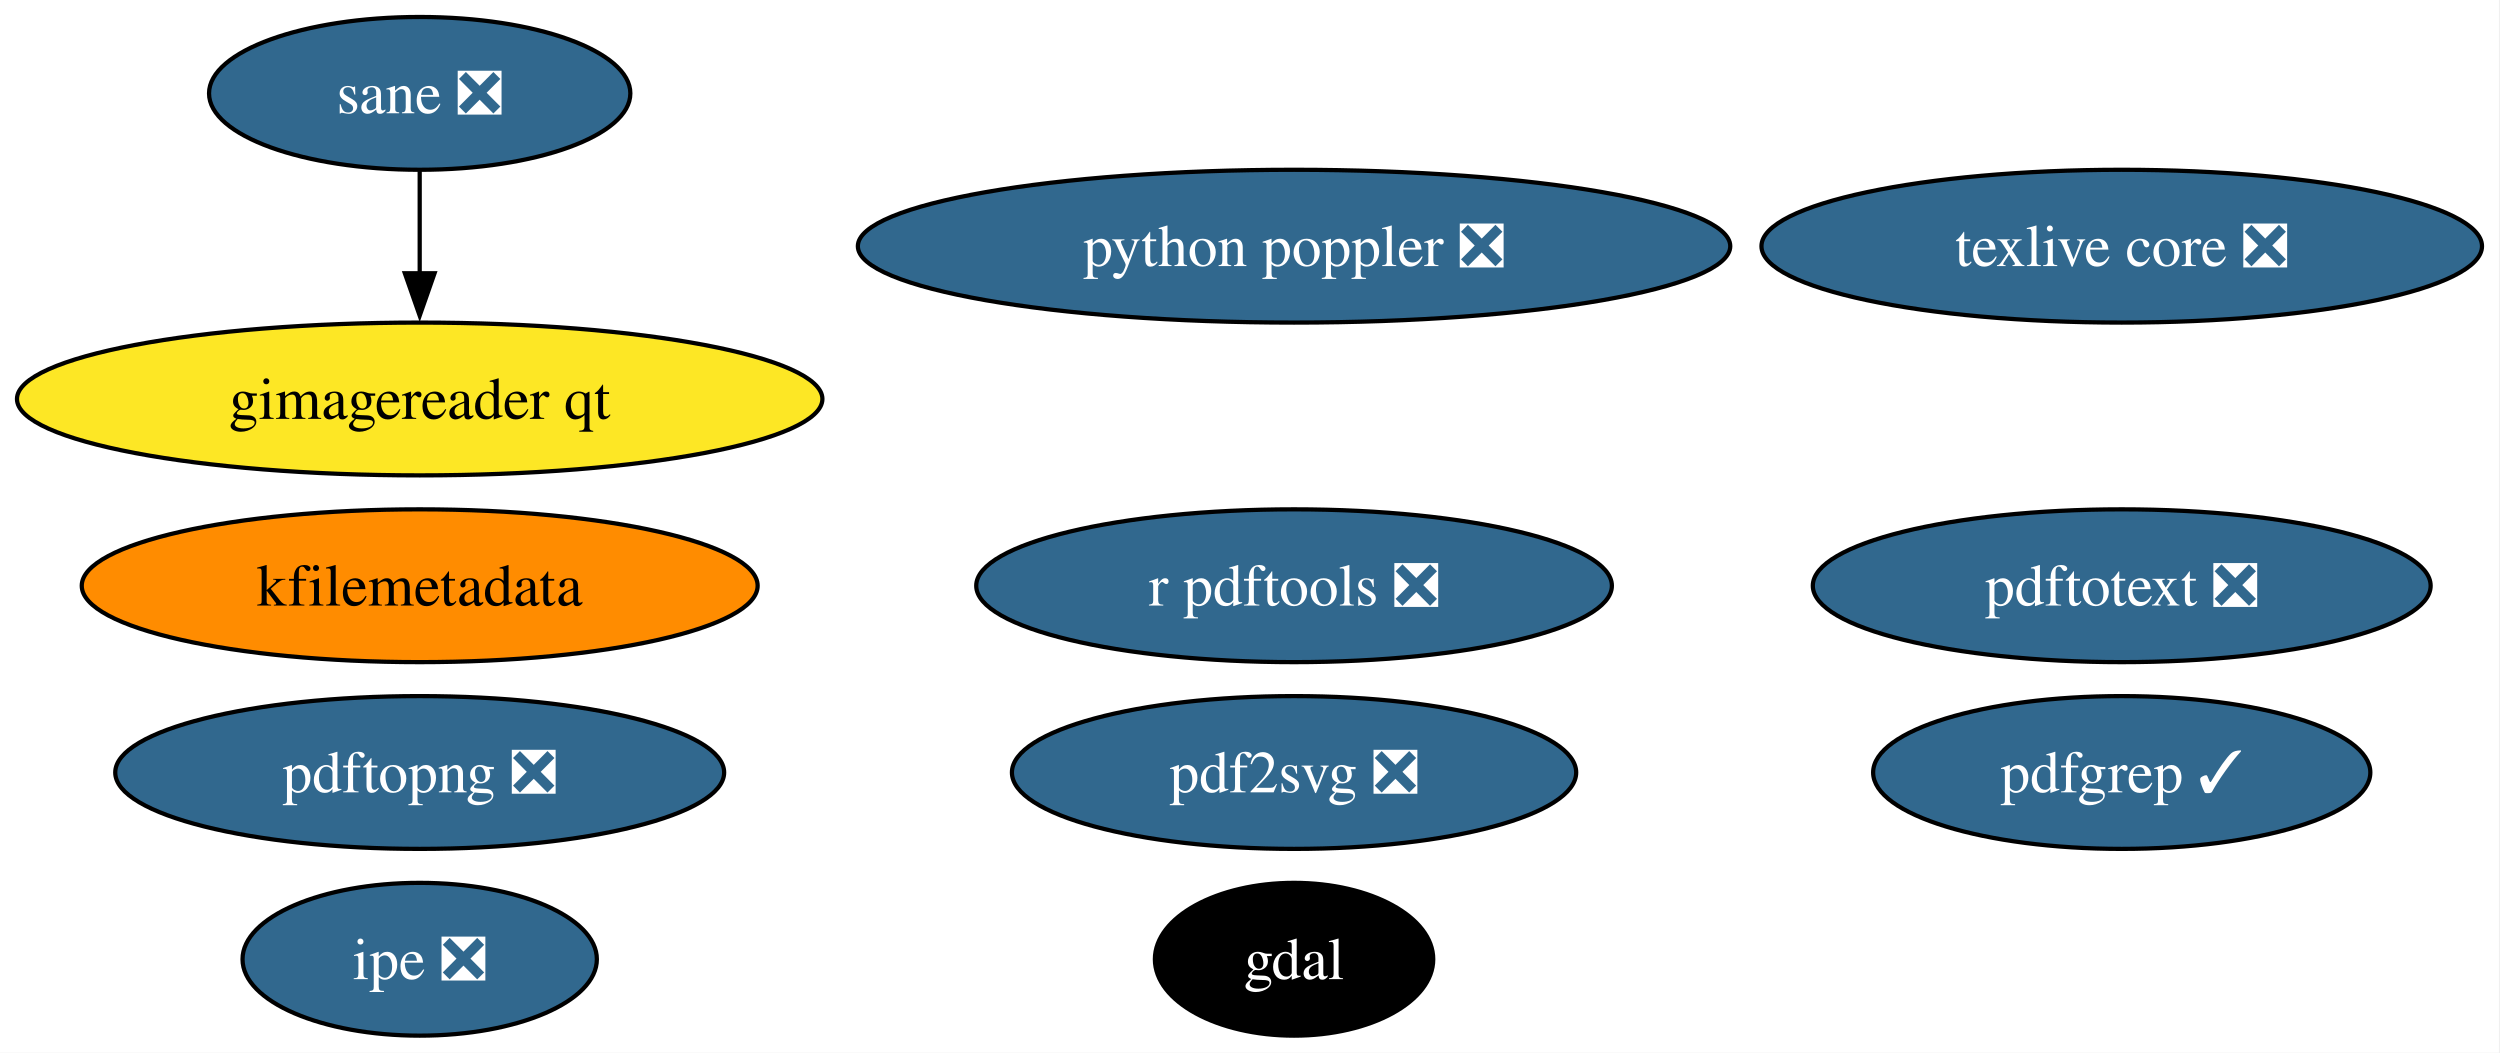
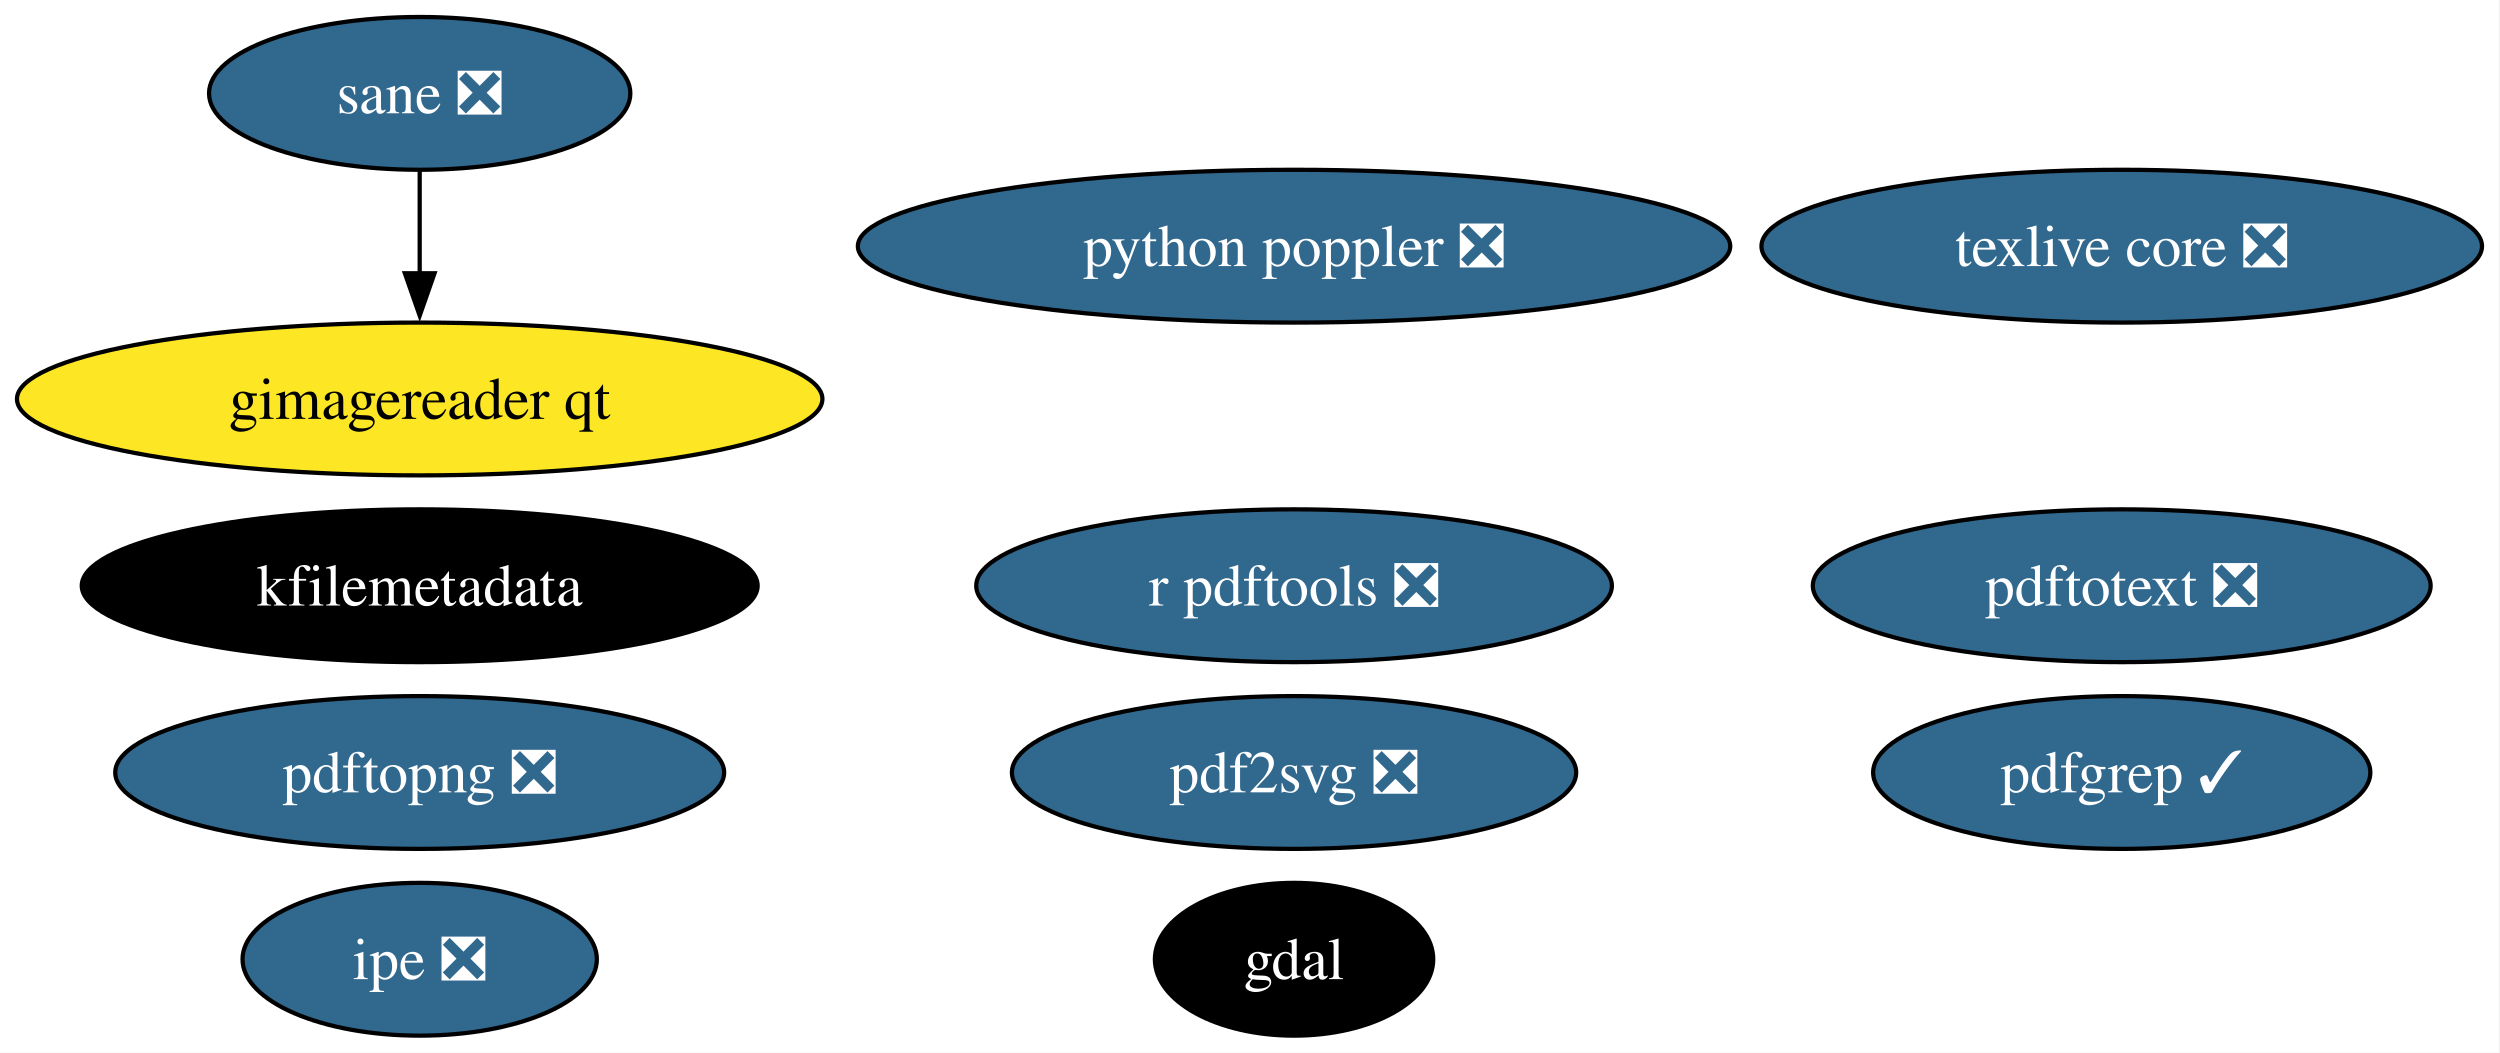
<svg xmlns="http://www.w3.org/2000/svg" xmlns:xlink="http://www.w3.org/1999/xlink" width="589pt" height="248pt" viewBox="0.00 0.00 589.00 248.00">
  <g id="graph0" class="graph" transform="scale(1 1) rotate(0) translate(4 244)">
    <polygon fill="white" stroke="none" points="-4,4 -4,-244 584.75,-244 584.75,4 -4,4" />
    <g id="node1" class="node">
      <g id="a_node1">
        <a xlink:href="https://github.com/conda-forge/gdal-feedstock" xlink:title="gdal">
          <ellipse fill="#000000" stroke="black" cx="300.88" cy="-18" rx="32.79" ry="18" />
          <text xml:space="preserve" text-anchor="middle" x="300.88" y="-13.32" font-family="Times,serif" font-size="14.00" fill="white">gdal</text>
        </a>
      </g>
    </g>
    <g id="node2" class="node">
      <g id="a_node2">
        <a xlink:href="https://github.com/conda-forge/texlive-core-feedstock/pull/102" xlink:title="texlive core ❎">
          <ellipse fill="#31688e" stroke="black" cx="495.88" cy="-186" rx="84.88" ry="18" />
          <text xml:space="preserve" text-anchor="middle" x="495.88" y="-181.32" font-family="Times,serif" font-size="14.00" fill="white">texlive core ❎</text>
        </a>
      </g>
    </g>
    <g id="node3" class="node">
      <g id="a_node3">
        <a xlink:href="https://github.com/conda-forge/r-pdftools-feedstock/pull/54" xlink:title="r pdftools ❎">
          <ellipse fill="#31688e" stroke="black" cx="300.88" cy="-106" rx="74.88" ry="18" />
          <text xml:space="preserve" text-anchor="middle" x="300.88" y="-101.33" font-family="Times,serif" font-size="14.00" fill="white">r pdftools ❎</text>
        </a>
      </g>
    </g>
    <g id="node4" class="node">
      <g id="a_node4">
        <a xlink:href="https://github.com/conda-forge/kfilemetadata-feedstock" xlink:title="kfilemetadata">
-           <ellipse fill="#ff8c00" stroke="black" cx="94.88" cy="-106" rx="79.62" ry="18" />
-           <text xml:space="preserve" text-anchor="middle" x="94.88" y="-101.33" font-family="Times,serif" font-size="14.00">kfilemetadata</text>
+           <ellipse fill="#000000" stroke="black" cx="94.88" cy="-106" rx="79.62" ry="18" />
+           <text xml:space="preserve" text-anchor="middle" x="94.88" y="-101.33" font-family="Times,serif" font-size="14.00" fill="white">kfilemetadata</text>
        </a>
      </g>
    </g>
    <g id="node5" class="node">
      <g id="a_node5">
        <a xlink:href="https://github.com/conda-forge/pdf2svg-feedstock/pull/41" xlink:title="pdf2svg ❎">
          <ellipse fill="#31688e" stroke="black" cx="300.88" cy="-62" rx="66.47" ry="18" />
          <text xml:space="preserve" text-anchor="middle" x="300.88" y="-57.33" font-family="Times,serif" font-size="14.00" fill="white">pdf2svg ❎</text>
        </a>
      </g>
    </g>
    <g id="node6" class="node">
      <g id="a_node6">
        <a xlink:href="https://github.com/conda-forge/pdfgrep-feedstock/pull/41" xlink:title="pdfgrep ✓">
          <ellipse fill="#31688e" stroke="black" cx="495.88" cy="-62" rx="58.57" ry="18" />
          <text xml:space="preserve" text-anchor="middle" x="495.88" y="-57.33" font-family="Times,serif" font-size="14.00" fill="white">pdfgrep ✓</text>
        </a>
      </g>
    </g>
    <g id="node7" class="node">
      <g id="a_node7">
        <a xlink:href="https://github.com/conda-forge/pdftotext-feedstock/pull/44" xlink:title="pdftotext ❎">
          <ellipse fill="#31688e" stroke="black" cx="495.88" cy="-106" rx="72.78" ry="18" />
          <text xml:space="preserve" text-anchor="middle" x="495.88" y="-101.33" font-family="Times,serif" font-size="14.00" fill="white">pdftotext ❎</text>
        </a>
      </g>
    </g>
    <g id="node8" class="node">
      <g id="a_node8">
        <a xlink:href="https://github.com/conda-forge/ipe-feedstock/pull/38" xlink:title="ipe ❎">
          <ellipse fill="#31688e" stroke="black" cx="94.88" cy="-18" rx="41.74" ry="18" />
          <text xml:space="preserve" text-anchor="middle" x="94.88" y="-13.32" font-family="Times,serif" font-size="14.00" fill="white">ipe ❎</text>
        </a>
      </g>
    </g>
    <g id="node9" class="node">
      <g id="a_node9">
        <a xlink:href="https://github.com/conda-forge/sane-feedstock/pull/35" xlink:title="sane ❎">
          <ellipse fill="#31688e" stroke="black" cx="94.88" cy="-222" rx="49.63" ry="18" />
          <text xml:space="preserve" text-anchor="middle" x="94.88" y="-217.32" font-family="Times,serif" font-size="14.00" fill="white">sane ❎</text>
        </a>
      </g>
    </g>
    <g id="node10" class="node">
      <g id="a_node10">
        <a xlink:href="https://github.com/conda-forge/gimagereader-qt-feedstock" xlink:title="gimagereader qt">
          <ellipse fill="#fde725" stroke="black" cx="94.88" cy="-150" rx="94.88" ry="18" />
          <text xml:space="preserve" text-anchor="middle" x="94.88" y="-145.32" font-family="Times,serif" font-size="14.00">gimagereader qt</text>
        </a>
      </g>
    </g>
    <g id="edge1" class="edge">
      <path fill="none" stroke="black" d="M94.88,-203.7C94.88,-196.41 94.88,-187.73 94.88,-179.54" />
      <polygon fill="black" stroke="black" points="98.38,-179.62 94.88,-169.62 91.38,-179.62 98.38,-179.62" />
    </g>
    <g id="node11" class="node">
      <g id="a_node11">
        <a xlink:href="https://github.com/conda-forge/pdftopng-feedstock/pull/30" xlink:title="pdftopng ❎">
          <ellipse fill="#31688e" stroke="black" cx="94.88" cy="-62" rx="71.73" ry="18" />
          <text xml:space="preserve" text-anchor="middle" x="94.88" y="-57.33" font-family="Times,serif" font-size="14.00" fill="white">pdftopng ❎</text>
        </a>
      </g>
    </g>
    <g id="node12" class="node">
      <g id="a_node12">
        <a xlink:href="https://github.com/conda-forge/python-poppler-feedstock/pull/17" xlink:title="python poppler ❎">
          <ellipse fill="#31688e" stroke="black" cx="300.88" cy="-186" rx="102.77" ry="18" />
          <text xml:space="preserve" text-anchor="middle" x="300.88" y="-181.32" font-family="Times,serif" font-size="14.00" fill="white">python poppler ❎</text>
        </a>
      </g>
    </g>
  </g>
</svg>
